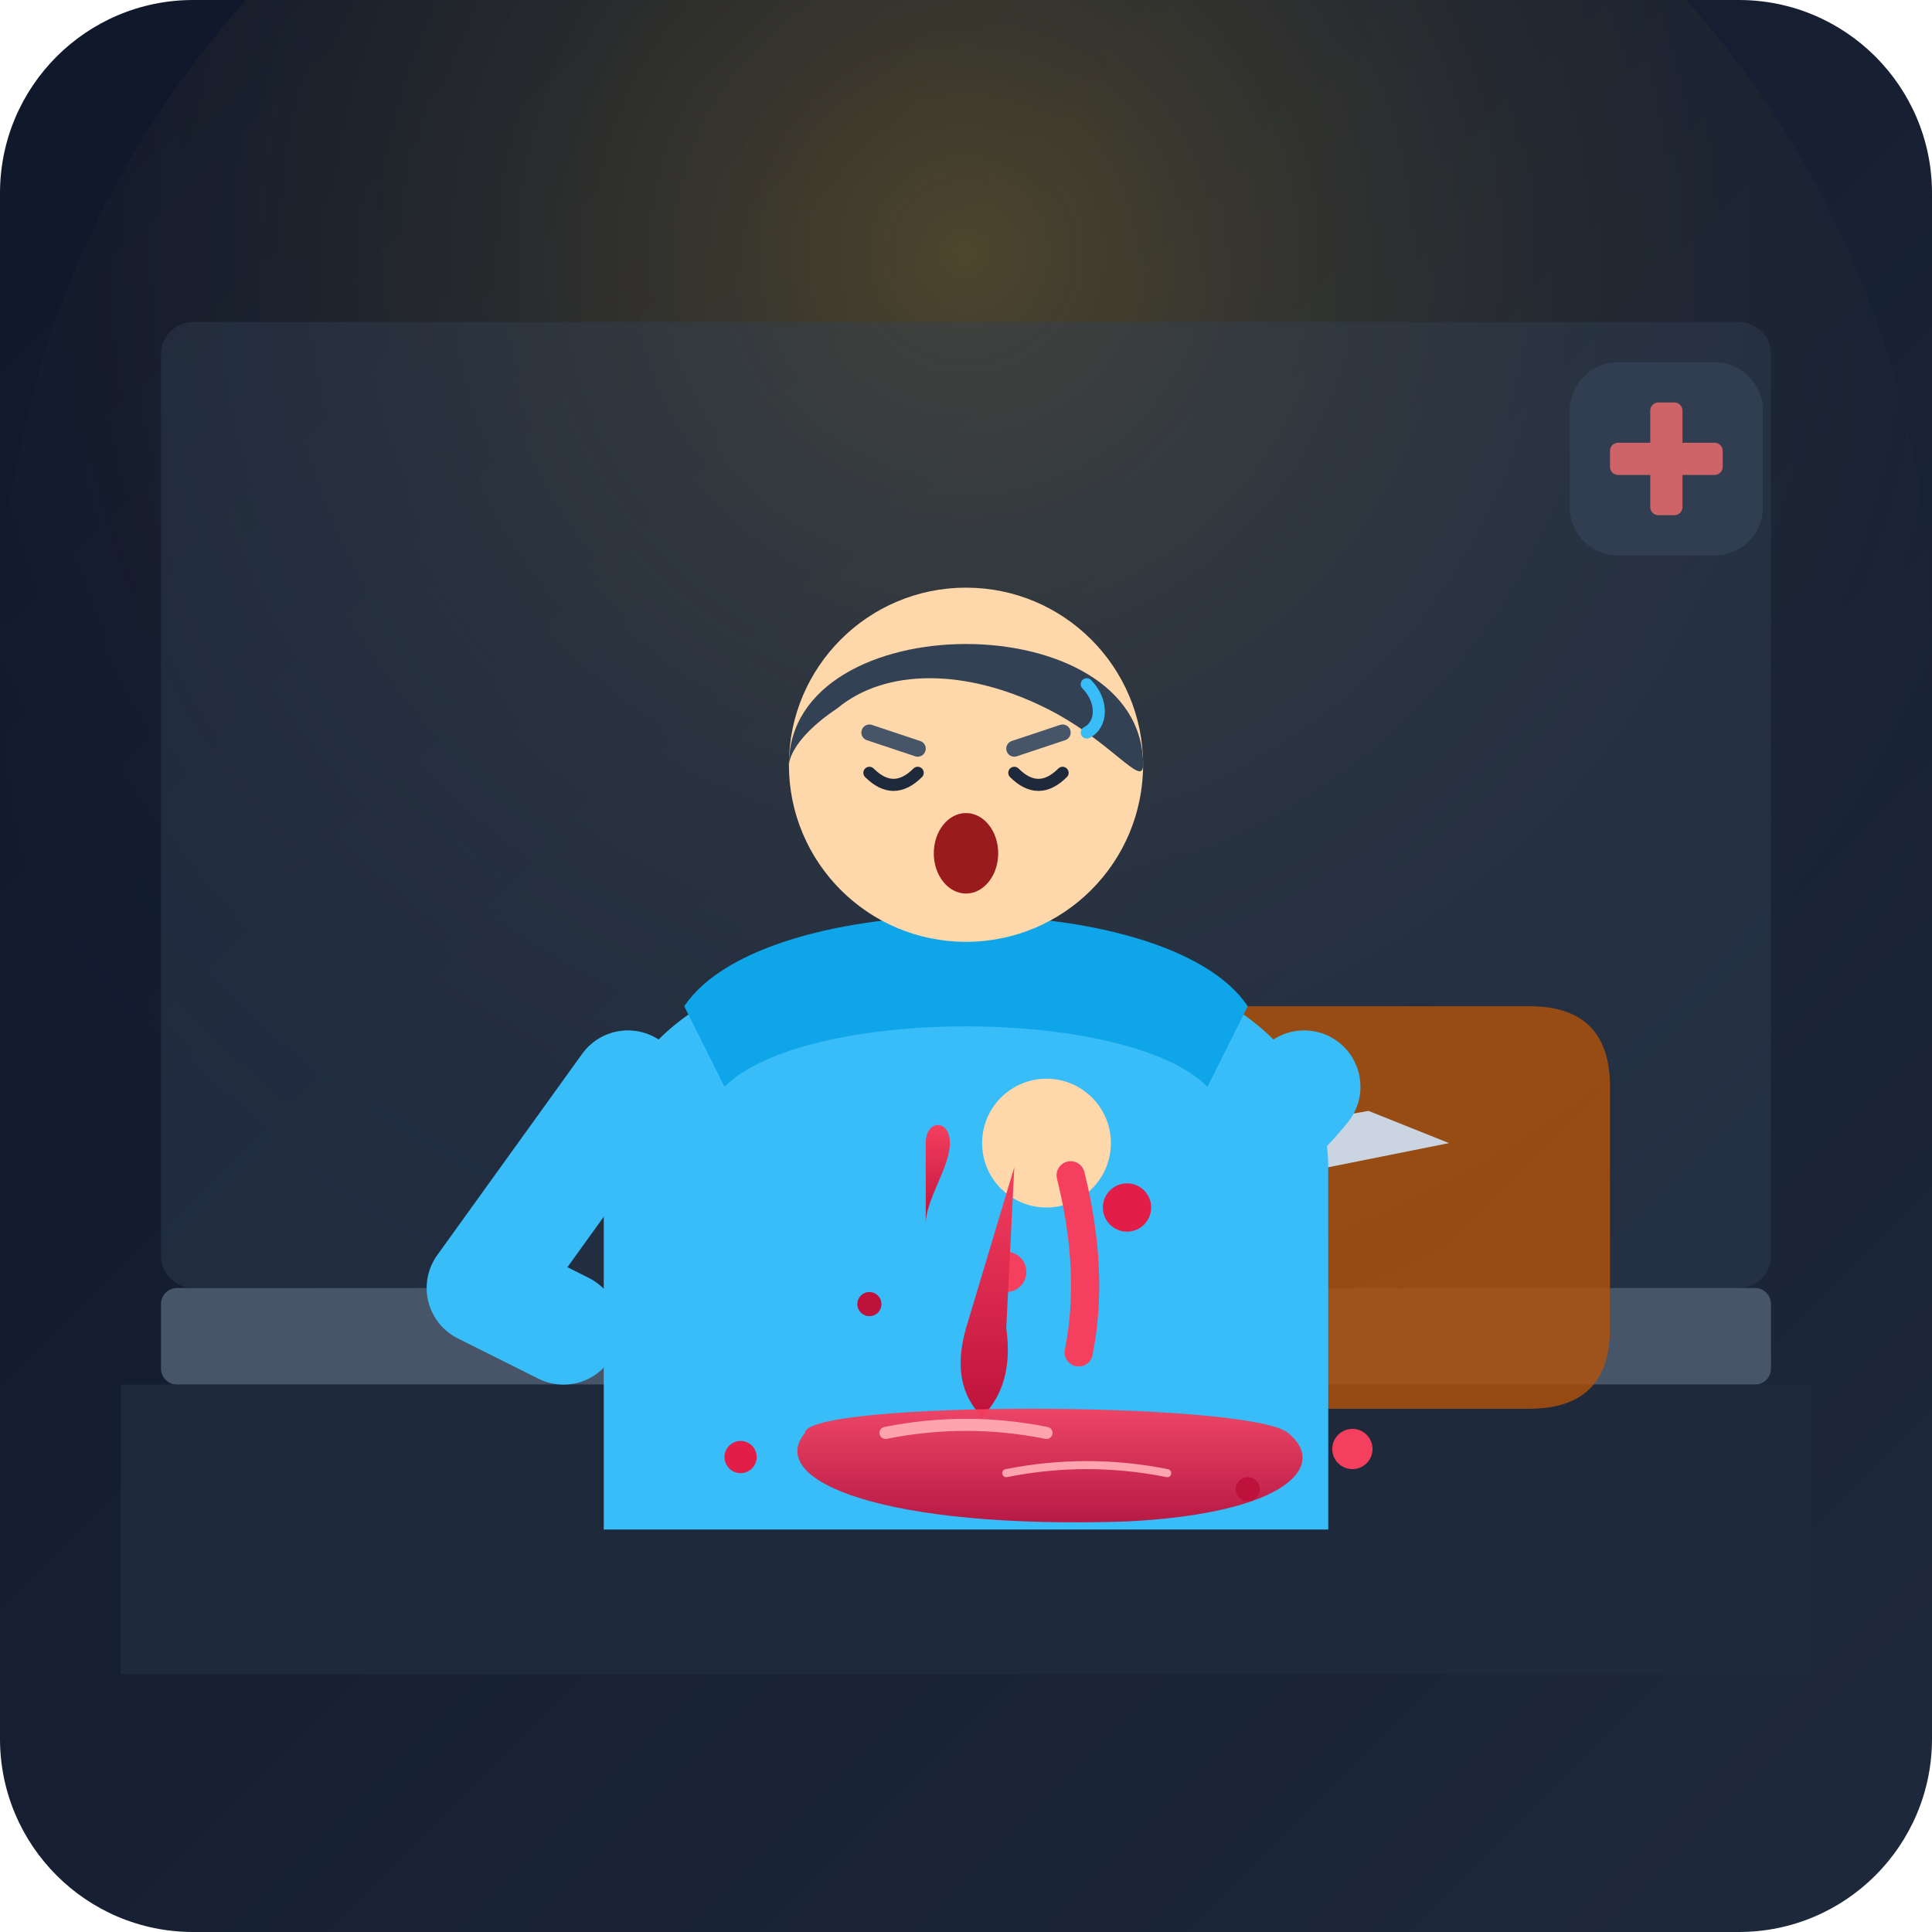
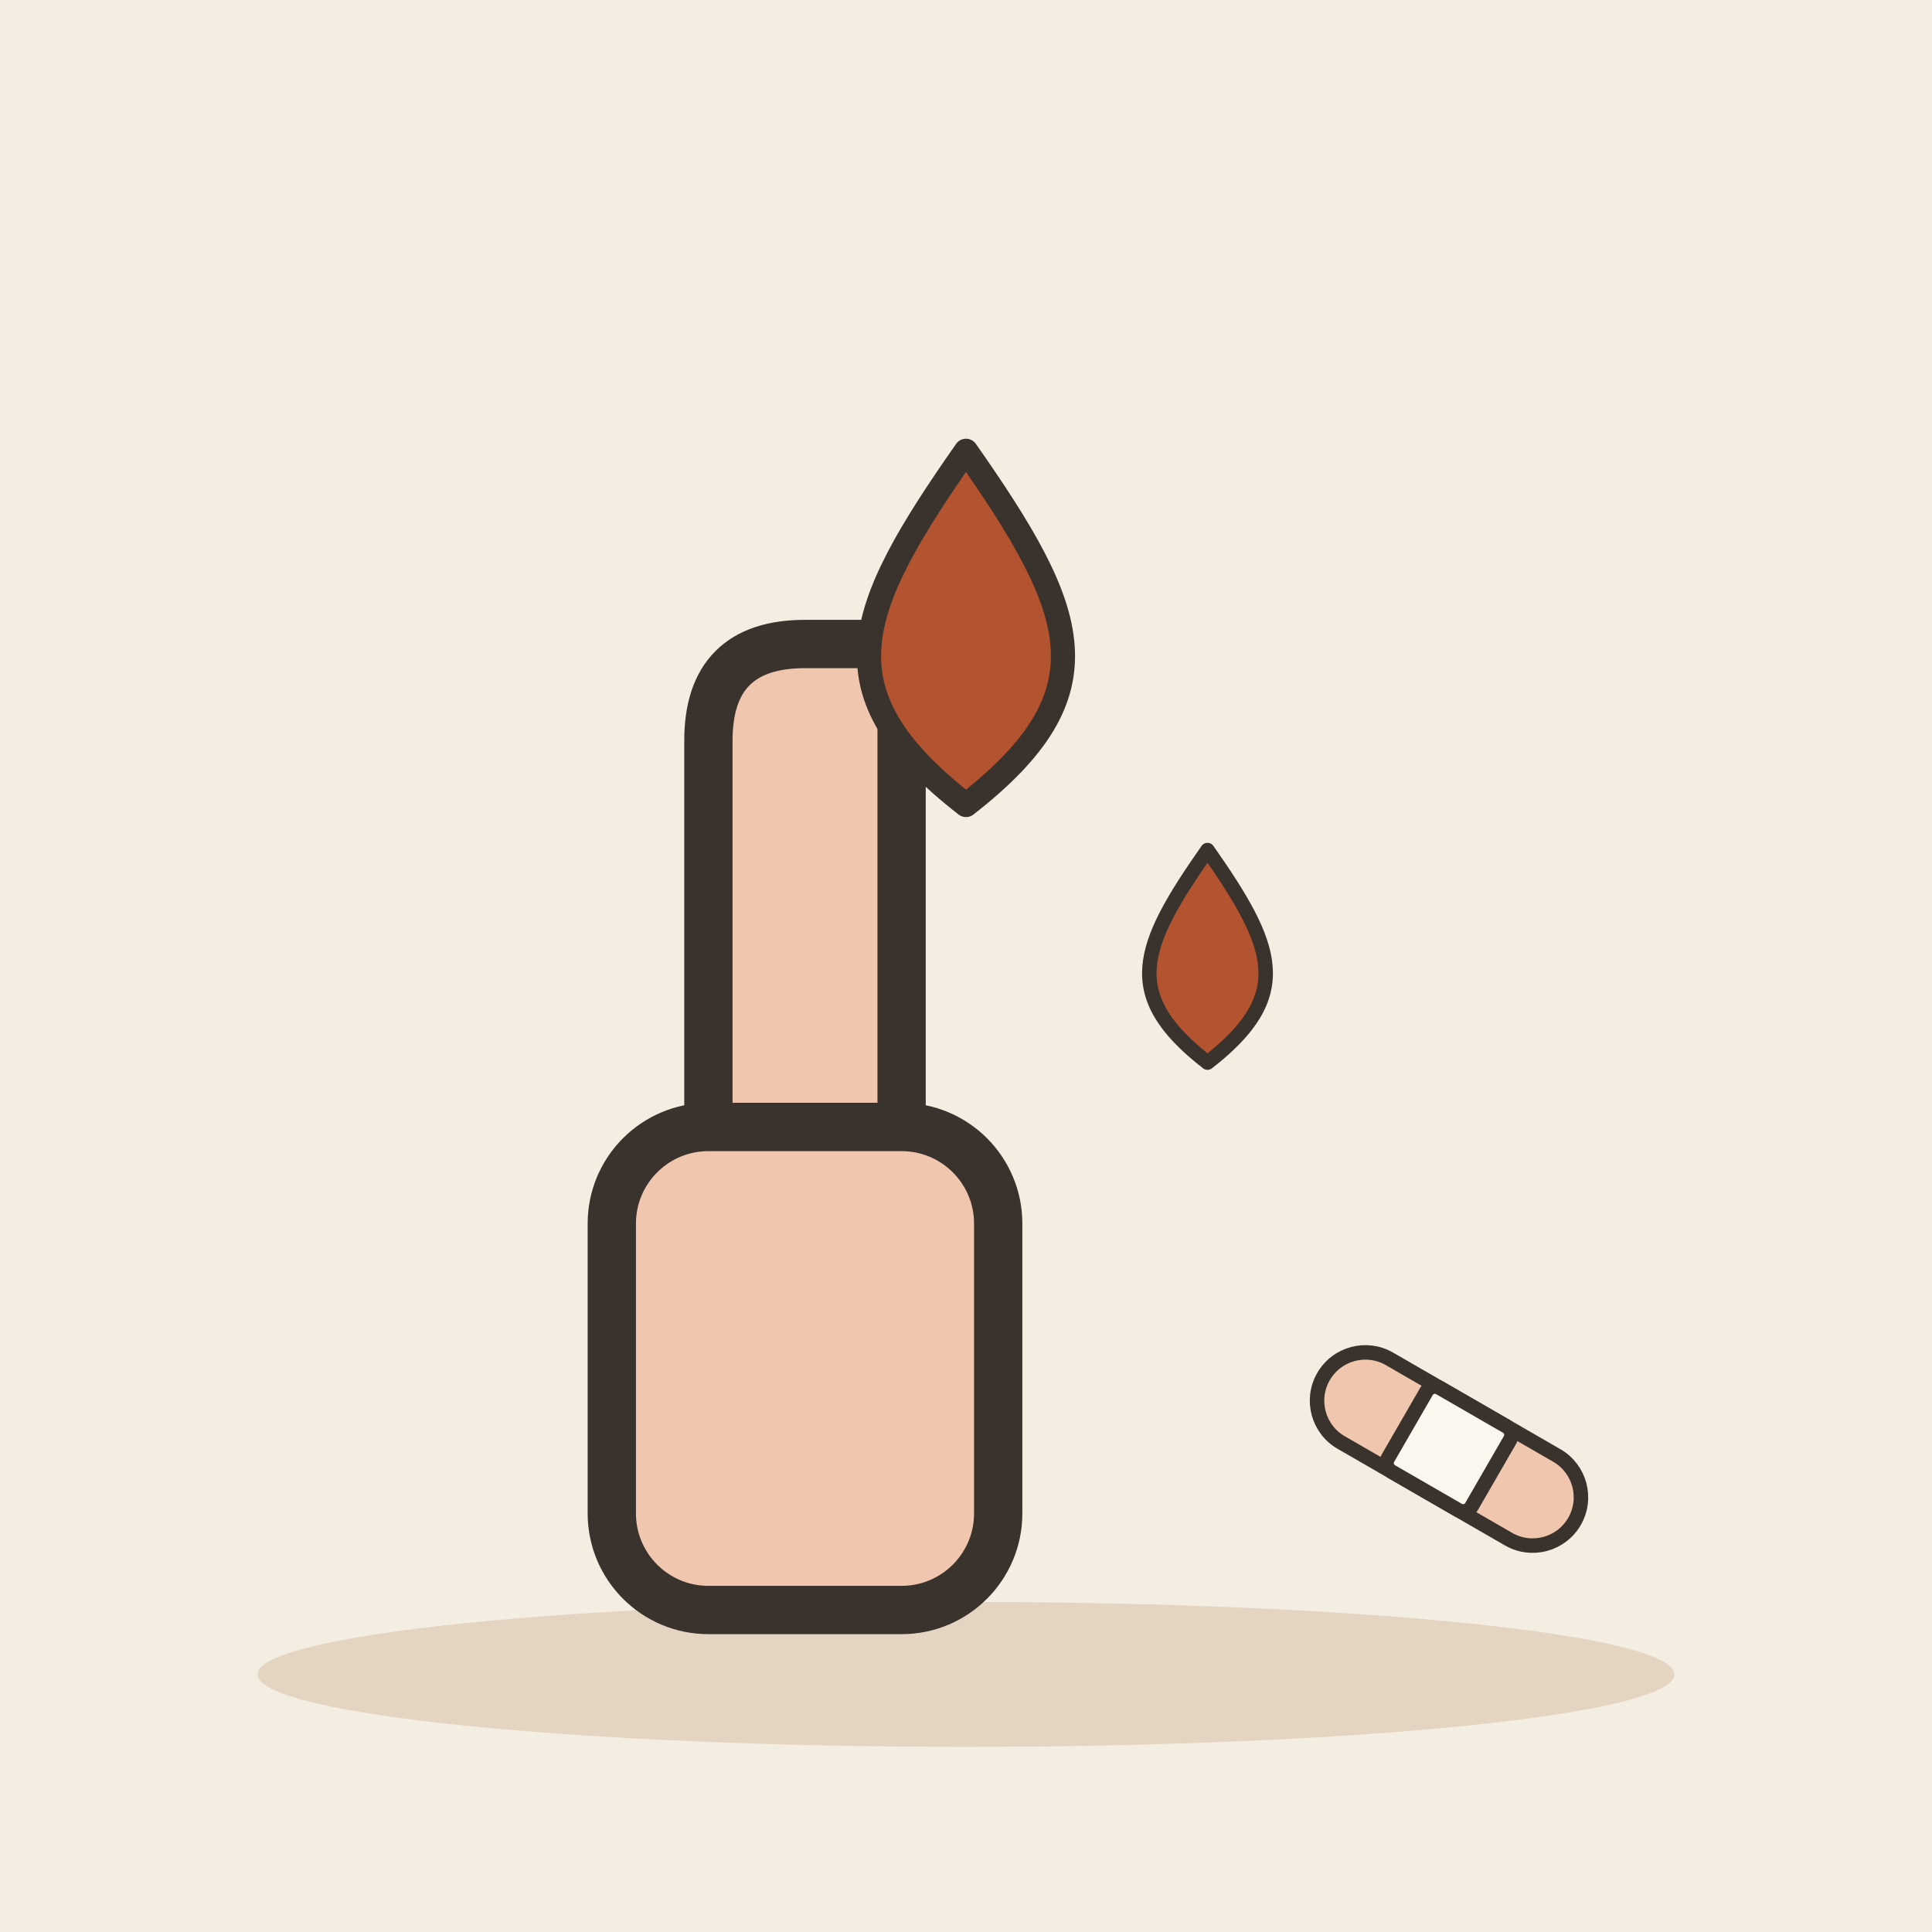
- <svg xmlns="http://www.w3.org/2000/svg" width="240" height="240" viewBox="0 0 240 240">
-   <defs>
-     <linearGradient id="bgGrad" x1="0%" y1="0%" x2="100%" y2="100%">
-       <stop offset="0%" stop-color="#0f172a" />
-       <stop offset="100%" stop-color="#1e293b" />
-     </linearGradient>
-     <radialGradient id="lampGlow" cx="50%" cy="30%" r="60%" fx="50%" fy="30%">
-       <stop offset="0%" stop-color="#fbbf24" stop-opacity="0.25" />
-       <stop offset="100%" stop-color="#1e293b" stop-opacity="0" />
-     </radialGradient>
-     <linearGradient id="bloodGrad" x1="0%" y1="0%" x2="0%" y2="100%">
-       <stop offset="0%" stop-color="#f43f5e" />
-       <stop offset="100%" stop-color="#be123c" />
-     </linearGradient>
-   </defs>
-   <rect width="240" height="240" rx="24" fill="url(#bgGrad)" />
-   <circle cx="120" cy="80" r="120" fill="url(#lampGlow)" pointer-events="none" />
-   <rect x="20" y="40" width="200" height="120" rx="4" fill="#334155" opacity="0.4" />
-   <rect x="20" y="160" width="200" height="12" fill="#475569" rx="2" />
-   <rect x="15" y="172" width="210" height="36" fill="#1e293b" />
-   <g transform="translate(145, 120)">
-     <path d="M 0 15 Q 0 5 10 5 L 45 5 Q 55 5 55 15 L 55 45 Q 55 55 45 55 L 10 55 Q 0 55 0 45 Z" fill="#b45309" opacity="0.8" />
-     <circle cx="10" cy="30" r="3" fill="#78350f" opacity="0.6" />
-     <path d="M -15 25 L 25 18 L 35 22 L -15 32 Z" fill="#cbd5e1" />
-     <path d="M -30 28 L -15 26 L -15 31 L -30 33 Z" fill="#334155" />
+ <svg xmlns="http://www.w3.org/2000/svg" viewBox="0 0 240 240" data-style="editorial">
+   <rect width="240" height="240" fill="#F4EDE2" />
+   <ellipse cx="120" cy="208" rx="88" ry="9" fill="#E3D5C1" />
+   <g transform="translate(100 140) scale(2 2)">
+     <path d="M-6 0L-6 -24Q-6 -30 0 -30L6 -30L6 0Z" fill="#F0C7AE" stroke="#3A332D" stroke-width="3" stroke-linecap="round" stroke-linejoin="round" />
+     <rect x="-12" y="0" width="24" height="30" rx="6" fill="#F0C7AE" stroke="#3A332D" stroke-width="3" stroke-linecap="round" stroke-linejoin="round" />
  </g>
-   <circle cx="130" cy="155" r="9" fill="#ef4444" />
-   <path d="M 130 146 Q 133 143 136 146" stroke="#15803d" stroke-width="2" fill="none" stroke-linecap="round" />
-   <g id="injured-character">
-     <path d="M 75 190 L 75 145 C 75 130, 90 120, 105 120 L 135 120 C 150 120, 165 130, 165 145 L 165 190 Z" fill="#38bdf8" />
-     <path d="M 85 125 C 95 110, 145 110, 155 125 L 150 135 C 140 125, 100 125, 90 135 Z" fill="#0ea5e9" />
-     <circle cx="120" cy="95" r="22" fill="#fed7aa" />
-     <path d="M 98 95 C 98 75, 142 75, 142 95 C 142 98, 138 92, 130 88 C 120 83, 110 83, 104 88 C 98 92, 98 95, 98 95 Z" fill="#334155" />
-     <line x1="108" y1="91" x2="114" y2="93" stroke="#475569" stroke-width="2" stroke-linecap="round" />
-     <line x1="126" y1="93" x2="132" y2="91" stroke="#475569" stroke-width="2" stroke-linecap="round" />
-     <path d="M 108 96 Q 111 99 114 96" stroke="#1e293b" stroke-width="1.5" fill="none" stroke-linecap="round" />
-     <path d="M 126 96 Q 129 99 132 96" stroke="#1e293b" stroke-width="1.5" fill="none" stroke-linecap="round" />
-     <ellipse cx="120" cy="106" rx="4" ry="5" fill="#991b1b" />
-     <path d="M 135 85 C 137 87, 137 90, 135 91" stroke="#38bdf8" stroke-width="1.5" fill="none" stroke-linecap="round" />
-     <path d="M 78 135 L 60 160 L 70 165" fill="none" stroke="#38bdf8" stroke-width="14" stroke-linecap="round" stroke-linejoin="round" />
-     <path d="M 162 135 Q 150 150, 135 140" fill="none" stroke="#38bdf8" stroke-width="14" stroke-linecap="round" />
-     <circle cx="130" cy="142" r="8" fill="#fed7aa" />
+   <g transform="translate(120 80)">
+     <path d="M0 -24C14 -4 18 6 0 20C-18 6 -14 -4 0 -24Z" fill="#B4532F" stroke="#3A332D" stroke-width="3" stroke-linecap="round" stroke-linejoin="round" />
  </g>
-   <g id="blood-elements">
-     <path d="M 115 152 C 115 149, 118 145, 118 142 C 118 139, 115 139, 115 142 C 115 145, 115 149, 115 152 Z" fill="url(#bloodGrad)" />
-     <circle cx="125" cy="158" r="2.5" fill="#f43f5e" />
-     <circle cx="108" cy="162" r="1.5" fill="#be123c" />
-     <circle cx="140" cy="150" r="3" fill="#e11d48" />
-     <path d="M 126 145 Q 123 155, 120 165 Q 118 172, 122 176 Q 126 172, 125 165 Z" fill="url(#bloodGrad)" />
-     <path d="M 133 146 Q 136 158, 134 168" stroke="#f43f5e" stroke-width="3.5" stroke-linecap="round" fill="none" />
-     <path d="M 100 178 C 100 174, 155 174, 160 178 C 165 182, 160 188, 140 189 C 110 190, 95 184, 100 178 Z" fill="url(#bloodGrad)" opacity="0.95" />
-     <path d="M 110 178 Q 120 176, 130 178" stroke="#fda4af" stroke-width="1.5" stroke-linecap="round" fill="none" />
-     <path d="M 125 183 Q 135 181, 145 183" stroke="#fda4af" stroke-width="1" stroke-linecap="round" fill="none" />
-     <circle cx="92" cy="181" r="2" fill="#e11d48" />
-     <circle cx="168" cy="180" r="2.5" fill="#f43f5e" />
-     <circle cx="155" cy="185" r="1.5" fill="#be123c" />
+   <g transform="translate(150 120) scale(0.6 0.6)">
+     <path d="M0 -24C14 -4 18 6 0 20C-18 6 -14 -4 0 -24Z" fill="#B4532F" stroke="#3A332D" stroke-width="3" stroke-linecap="round" stroke-linejoin="round" />
  </g>
-   <g transform="translate(195, 45)" opacity="0.8">
-     <rect x="0" y="0" width="24" height="24" rx="6" fill="#334155" />
-     <rect x="10" y="5" width="4" height="14" rx="1" fill="#f87171" />
-     <rect x="5" y="10" width="14" height="4" rx="1" fill="#f87171" />
+   <g transform="translate(180 180) rotate(30) scale(0.6 0.6)">
+     <rect x="-30" y="-10" width="60" height="20" rx="10" fill="#F0C7AE" stroke="#3A332D" stroke-width="3" stroke-linecap="round" stroke-linejoin="round" />
+     <rect x="-10" y="-10" width="20" height="20" rx="2" fill="#FBF6EE" stroke="#3A332D" stroke-width="3" stroke-linecap="round" stroke-linejoin="round" />
  </g>
</svg>
